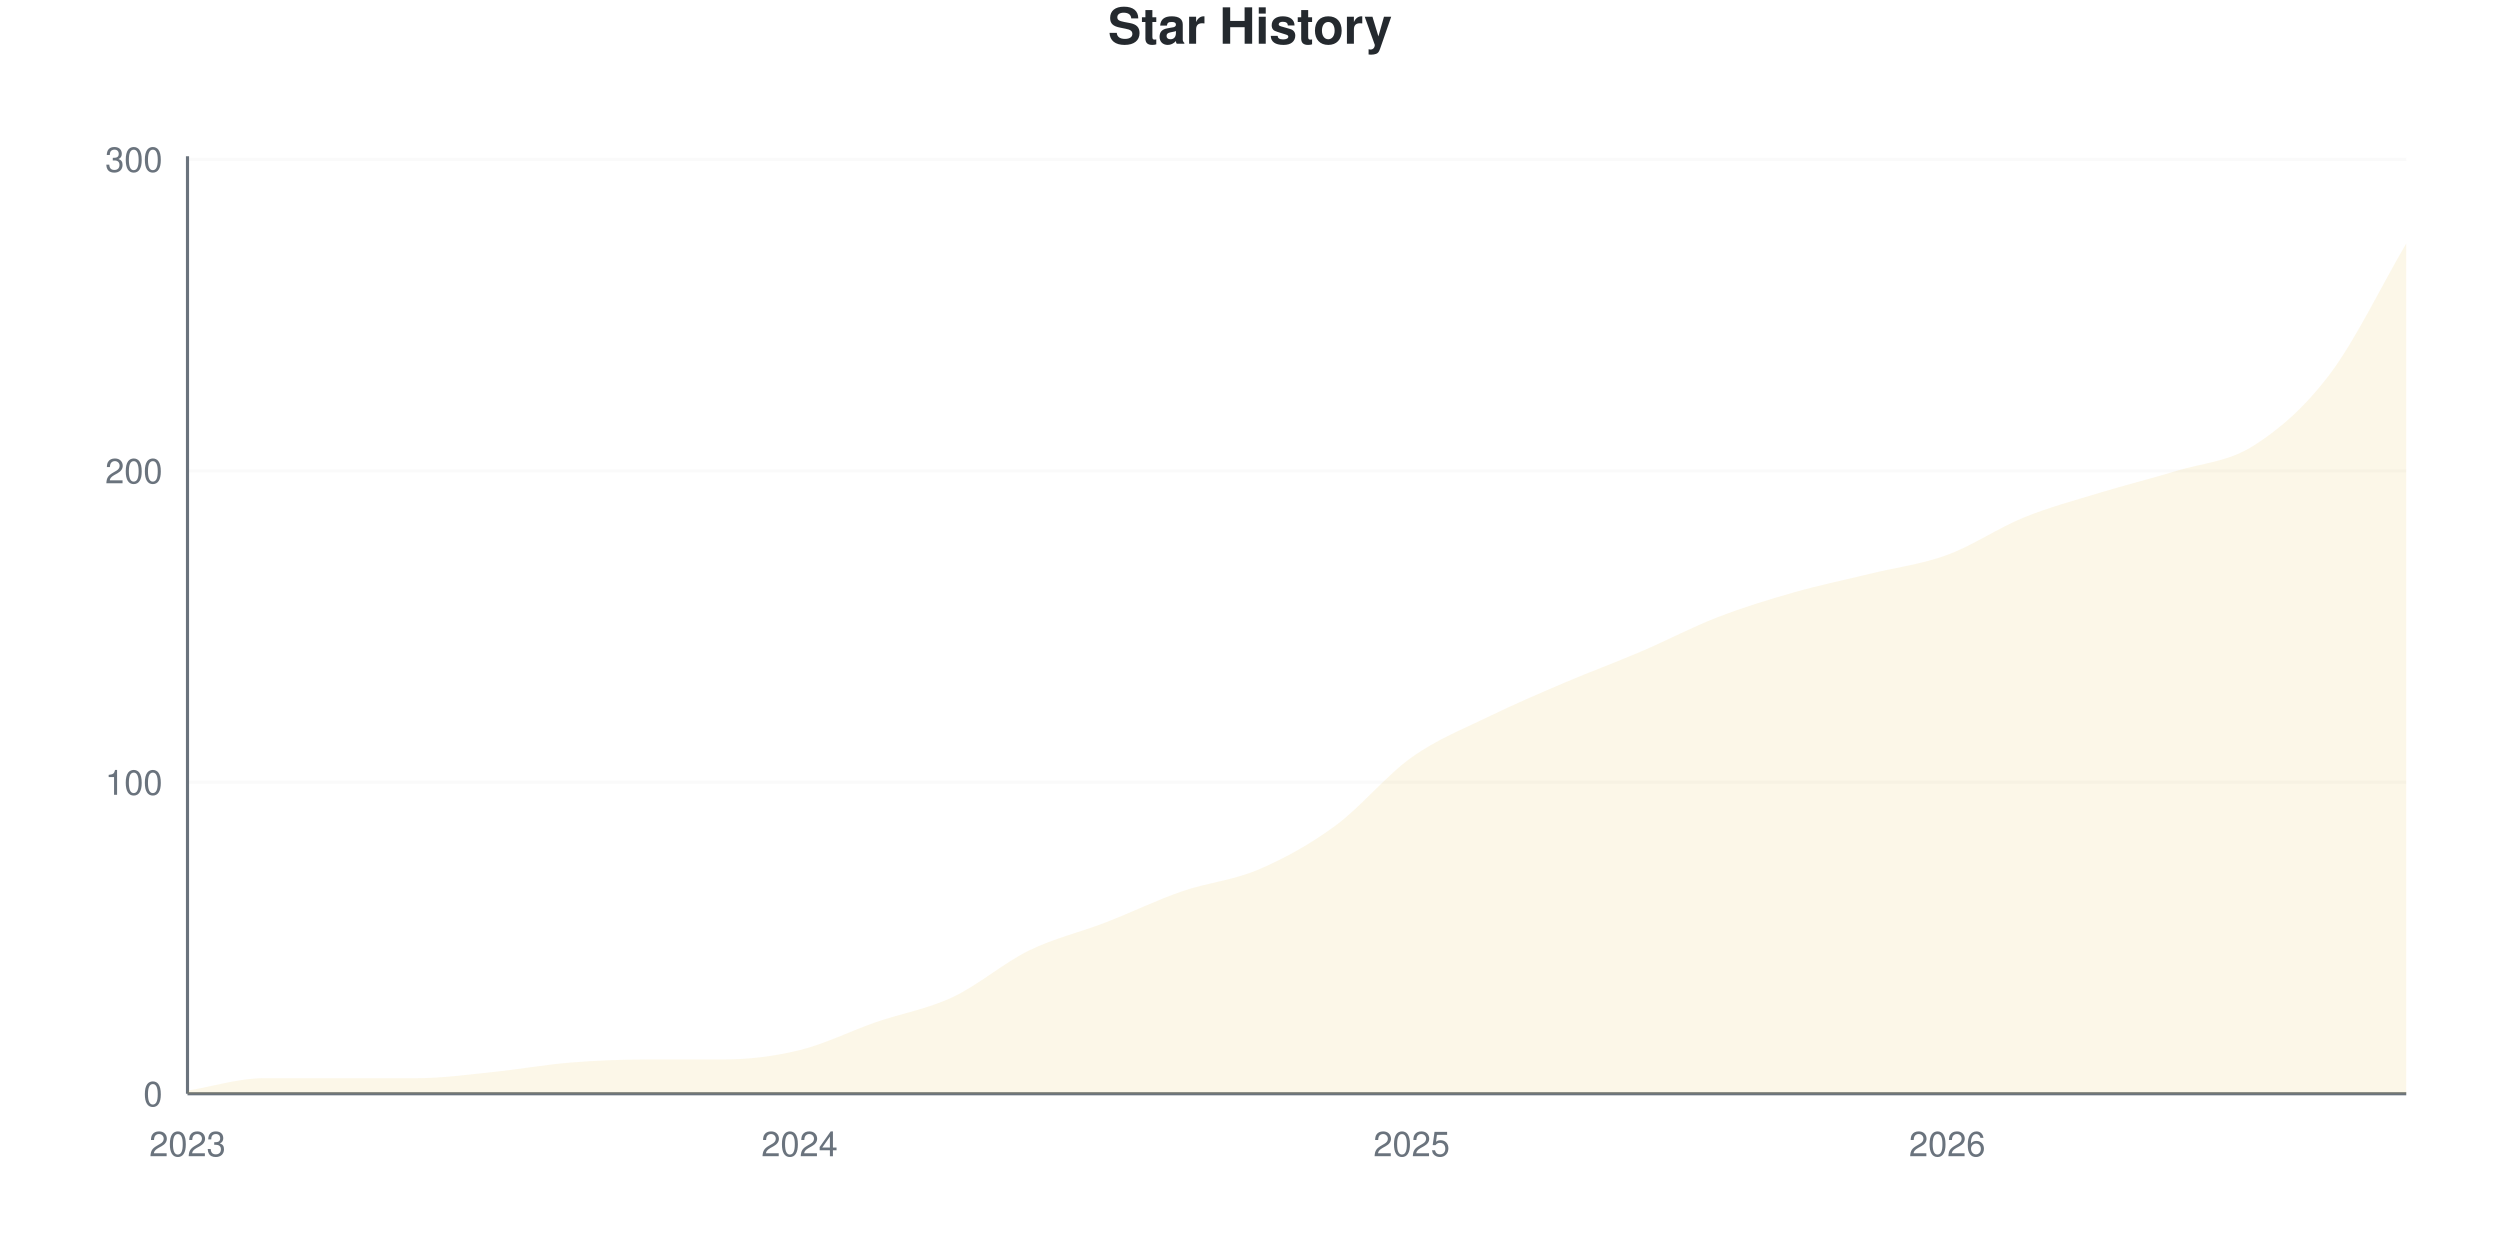
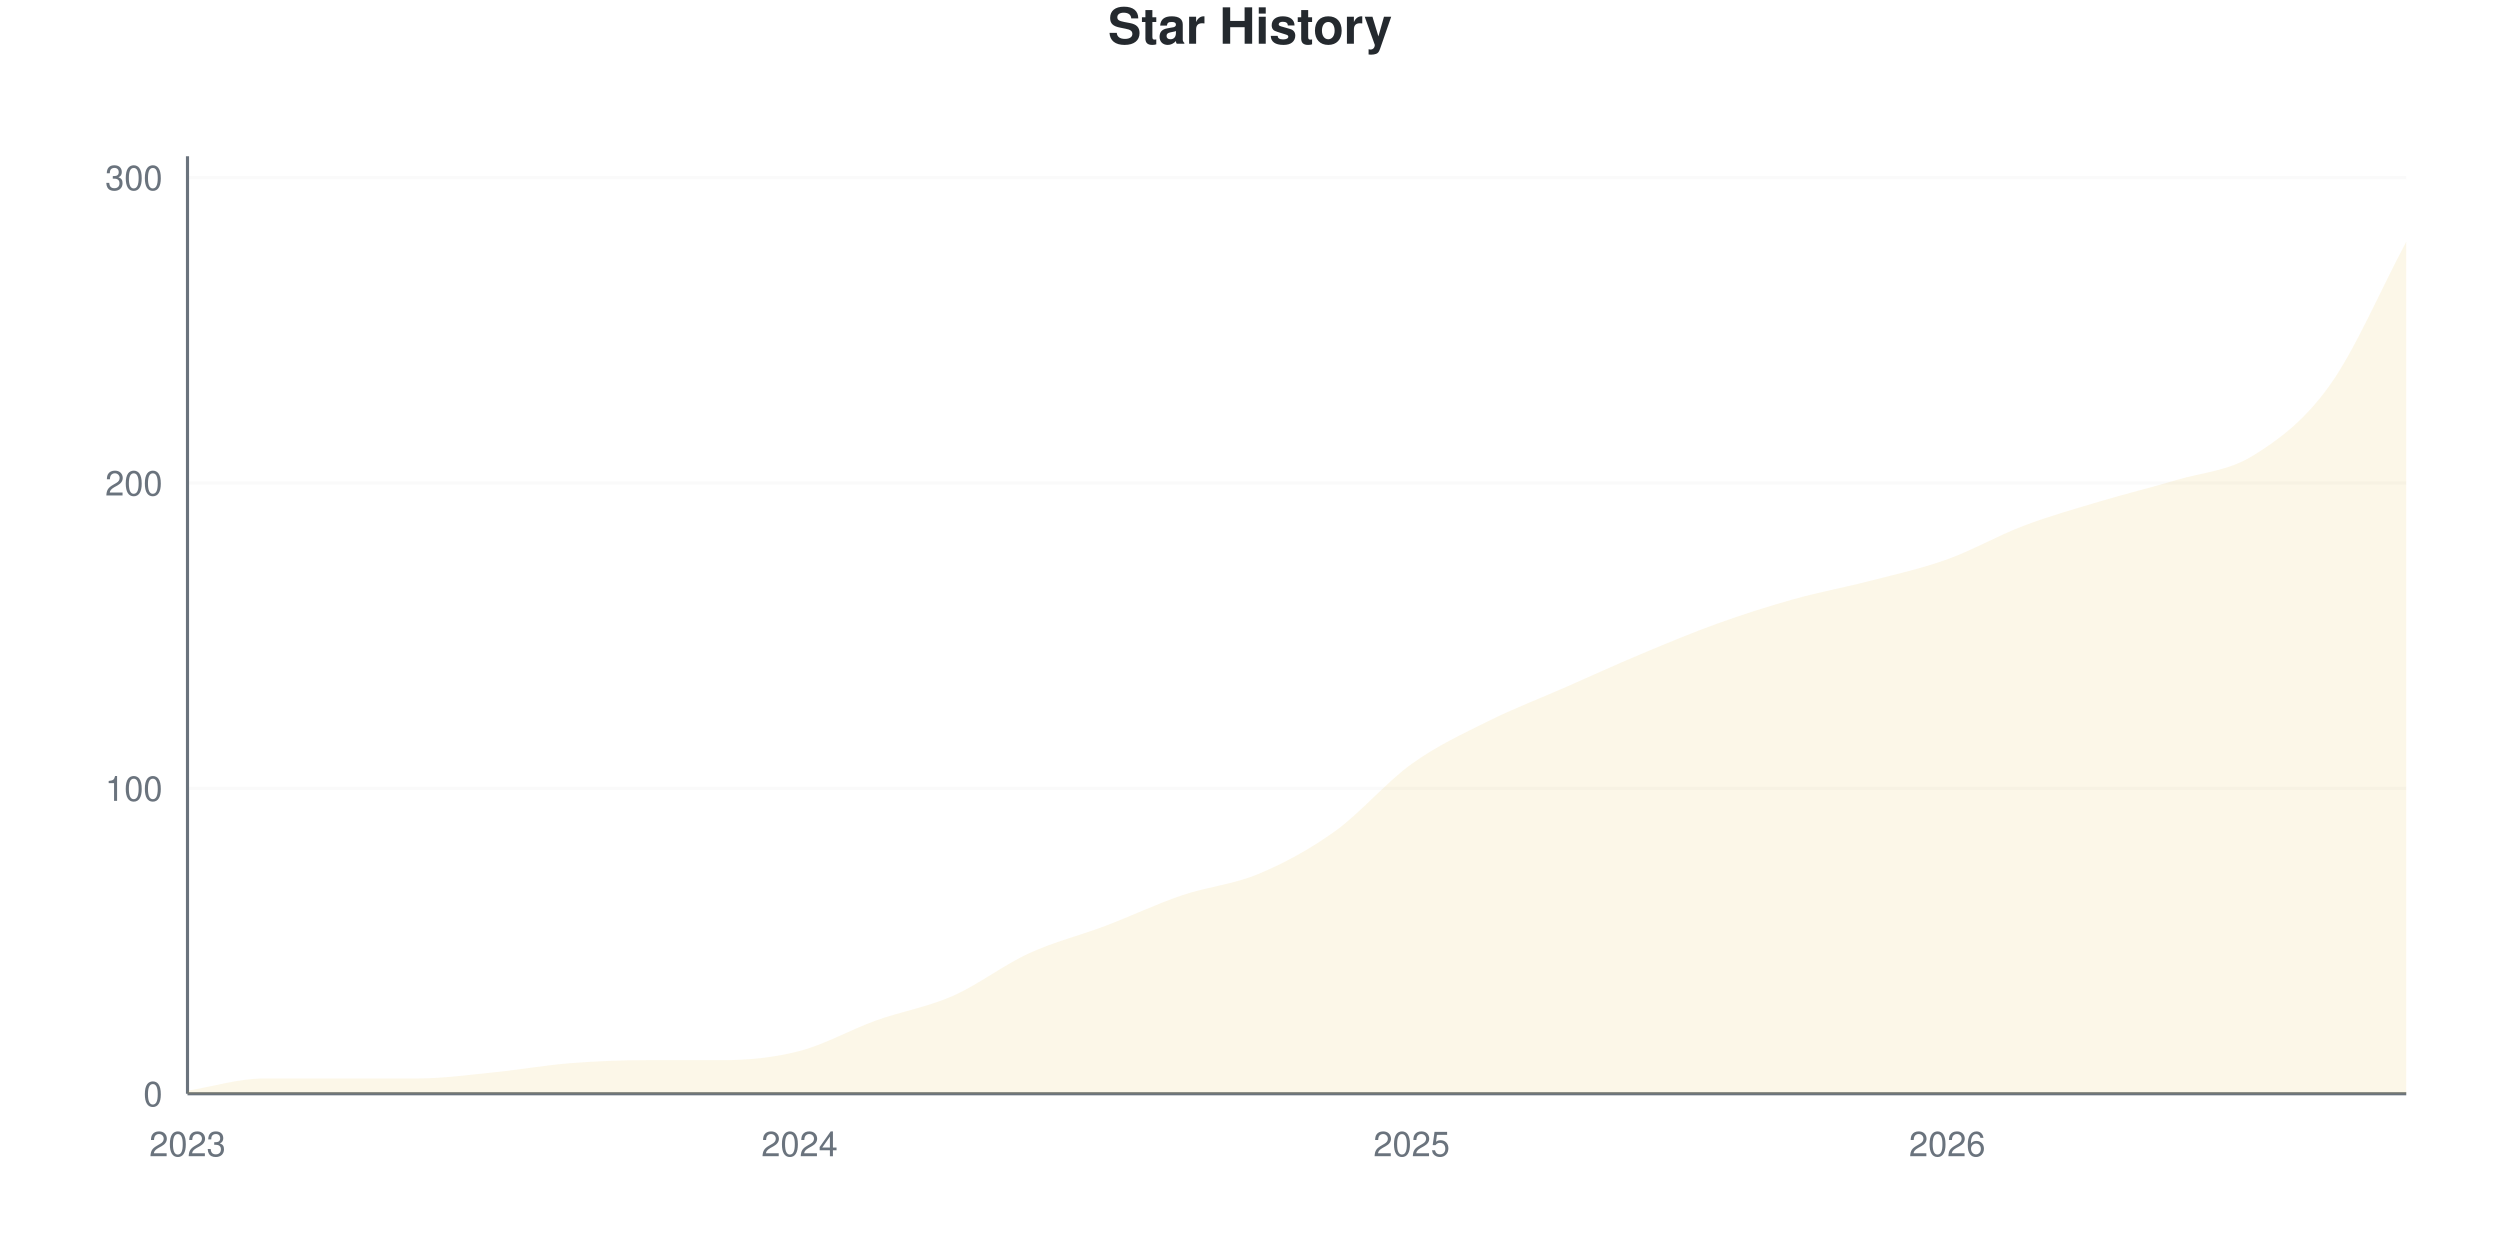
<svg xmlns="http://www.w3.org/2000/svg" viewBox="0 0 800 400" width="800" height="400">
  <style>
    @keyframes drawLine {
      to { stroke-dashoffset: 0; }
    }
    @keyframes fadeInPoint {
      from { opacity: 0; }
      to { opacity: 1; }
    }
    .data-line-0 {
-       stroke-dasharray: 1182;
-       stroke-dashoffset: 1182;
+       stroke-dasharray: 1184;
+       stroke-dashoffset: 1184;
      animation: drawLine 2s ease-out forwards;
    }
    .data-point {
      opacity: 0;
      animation: fadeInPoint 0.5s ease-out forwards;
    }
    .chart-bg { fill: #fff; }
    .chart-text { fill: #24292e; }
    .chart-muted { fill: #6a737d; }
    .chart-grid { stroke: #eee; }
    .chart-axis { stroke: #6a737d; }
    @media (prefers-color-scheme: dark) {
      .chart-bg { fill: #0d1117; }
      .chart-text { fill: #e6edf3; }
      .chart-muted { fill: #8b949e; }
      .chart-grid { stroke: #21262d; }
      .chart-axis { stroke: #8b949e; }
    }
  </style>
  <rect width="800" height="400" class="chart-bg" />
  <text x="400" y="14" text-anchor="middle" class="chart-text" font-size="16" font-weight="bold" font-family="-apple-system, BlinkMacSystemFont, 'Segoe UI', Helvetica, Arial, sans-serif">Star History</text>
  <g class="grid">
    <line x1="60" y1="350" x2="770" y2="350" class="chart-grid" stroke-opacity="0.3" />
    <text x="52" y="354" text-anchor="end" class="chart-muted" font-size="11" font-family="-apple-system, BlinkMacSystemFont, 'Segoe UI', Helvetica, Arial, sans-serif">0</text>
-     <line x1="60" y1="250.332" x2="770" y2="250.332" class="chart-grid" stroke-opacity="0.3" />
-     <text x="52" y="254.332" text-anchor="end" class="chart-muted" font-size="11" font-family="-apple-system, BlinkMacSystemFont, 'Segoe UI', Helvetica, Arial, sans-serif">100</text>
-     <line x1="60" y1="150.664" x2="770" y2="150.664" class="chart-grid" stroke-opacity="0.3" />
-     <text x="52" y="154.664" text-anchor="end" class="chart-muted" font-size="11" font-family="-apple-system, BlinkMacSystemFont, 'Segoe UI', Helvetica, Arial, sans-serif">200</text>
-     <line x1="60" y1="50.997" x2="770" y2="50.997" class="chart-grid" stroke-opacity="0.3" />
-     <text x="52" y="54.997" text-anchor="end" class="chart-muted" font-size="11" font-family="-apple-system, BlinkMacSystemFont, 'Segoe UI', Helvetica, Arial, sans-serif">300</text>
+     <line x1="60" y1="252.28" x2="770" y2="252.28" class="chart-grid" stroke-opacity="0.3" />
+     <text x="52" y="256.28" text-anchor="end" class="chart-muted" font-size="11" font-family="-apple-system, BlinkMacSystemFont, 'Segoe UI', Helvetica, Arial, sans-serif">100</text>
+     <line x1="60" y1="154.56" x2="770" y2="154.56" class="chart-grid" stroke-opacity="0.3" />
+     <text x="52" y="158.56" text-anchor="end" class="chart-muted" font-size="11" font-family="-apple-system, BlinkMacSystemFont, 'Segoe UI', Helvetica, Arial, sans-serif">200</text>
+     <line x1="60" y1="56.84" x2="770" y2="56.84" class="chart-grid" stroke-opacity="0.3" />
+     <text x="52" y="60.84" text-anchor="end" class="chart-muted" font-size="11" font-family="-apple-system, BlinkMacSystemFont, 'Segoe UI', Helvetica, Arial, sans-serif">300</text>
  </g>
  <g class="milestones">
    
  </g>
  <g class="x-axis">
    <text x="60" y="370" text-anchor="middle" class="chart-muted" font-size="11" font-family="-apple-system, BlinkMacSystemFont, 'Segoe UI', Helvetica, Arial, sans-serif">2023</text>
    <text x="255.862" y="370" text-anchor="middle" class="chart-muted" font-size="11" font-family="-apple-system, BlinkMacSystemFont, 'Segoe UI', Helvetica, Arial, sans-serif">2024</text>
    <text x="451.724" y="370" text-anchor="middle" class="chart-muted" font-size="11" font-family="-apple-system, BlinkMacSystemFont, 'Segoe UI', Helvetica, Arial, sans-serif">2025</text>
    <text x="623.103" y="370" text-anchor="middle" class="chart-muted" font-size="11" font-family="-apple-system, BlinkMacSystemFont, 'Segoe UI', Helvetica, Arial, sans-serif">2026</text>
  </g>
  <line x1="60" y1="50" x2="60" y2="350" class="chart-axis" stroke-width="1" />
  <line x1="60" y1="350" x2="770" y2="350" class="chart-axis" stroke-width="1" />
-   <path d="M60,350 L60,349.003 C68.161,347.674 76.322,345.017 84.483,345.017 C92.644,345.017 100.805,345.017 108.966,345.017 C117.126,345.017 125.287,345.017 133.448,345.017 C141.609,345.017 149.77,343.854 157.931,343.023 C166.092,342.193 174.253,340.698 182.414,340.033 C190.575,339.369 198.736,339.037 206.897,339.037 C215.057,339.037 223.218,339.037 231.379,339.037 C239.54,339.037 247.701,338.04 255.862,336.047 C264.023,334.053 272.184,329.9 280.345,327.076 C288.506,324.252 296.667,322.924 304.828,319.103 C312.989,315.282 321.149,308.14 329.31,304.153 C337.471,300.166 345.632,298.339 353.793,295.183 C361.954,292.027 370.115,288.04 378.276,285.216 C386.437,282.392 394.598,281.728 402.759,278.239 C410.92,274.751 419.08,270.266 427.241,264.286 C435.402,258.306 443.563,248.173 451.724,242.359 C459.885,236.545 468.046,233.389 476.207,229.402 C484.368,225.415 492.529,221.927 500.69,218.439 C508.851,214.95 517.011,211.96 525.172,208.472 C533.333,204.983 541.494,200.664 549.655,197.508 C557.816,194.352 565.977,191.86 574.138,189.535 C582.299,187.209 590.46,185.548 598.621,183.555 C606.782,181.561 614.943,180.565 623.103,177.575 C631.264,174.585 639.425,168.937 647.586,165.615 C655.747,162.292 663.908,160.133 672.069,157.641 C680.23,155.15 688.391,153.156 696.552,150.664 C704.713,148.173 712.874,147.841 721.034,142.691 C729.195,137.542 737.356,130.565 745.517,119.767 C753.678,108.97 761.839,91.86 770,77.907 L770,350 L60,350 Z" fill="#dfb317" fill-opacity="0.1" />
-   <path d="M60,350 L60,349.003 C68.161,347.674 76.322,345.017 84.483,345.017 C92.644,345.017 100.805,345.017 108.966,345.017 C117.126,345.017 125.287,345.017 133.448,345.017 C141.609,345.017 149.77,343.854 157.931,343.023 C166.092,342.193 174.253,340.698 182.414,340.033 C190.575,339.369 198.736,339.037 206.897,339.037 C215.057,339.037 223.218,339.037 231.379,339.037 C239.54,339.037 247.701,338.04 255.862,336.047 C264.023,334.053 272.184,329.9 280.345,327.076 C288.506,324.252 296.667,322.924 304.828,319.103 C312.989,315.282 321.149,308.14 329.31,304.153 C337.471,300.166 345.632,298.339 353.793,295.183 C361.954,292.027 370.115,288.04 378.276,285.216 C386.437,282.392 394.598,281.728 402.759,278.239 C410.92,274.751 419.08,270.266 427.241,264.286 C435.402,258.306 443.563,248.173 451.724,242.359 C459.885,236.545 468.046,233.389 476.207,229.402 C484.368,225.415 492.529,221.927 500.69,218.439 C508.851,214.95 517.011,211.96 525.172,208.472 C533.333,204.983 541.494,200.664 549.655,197.508 C557.816,194.352 565.977,191.86 574.138,189.535 C582.299,187.209 590.46,185.548 598.621,183.555 C606.782,181.561 614.943,180.565 623.103,177.575 C631.264,174.585 639.425,168.937 647.586,165.615 C655.747,162.292 663.908,160.133 672.069,157.641 C680.23,155.15 688.391,153.156 696.552,150.664 C704.713,148.173 712.874,147.841 721.034,142.691 C729.195,137.542 737.356,130.565 745.517,119.767 C753.678,108.97 761.839,91.86 770,77.907" fill="none" stroke="#dfb317" stroke-width="2.5" class="data-line-0" />
+   <path d="M60,350 L60,349.023 C68.161,347.72 76.322,345.114 84.483,345.114 C92.644,345.114 100.805,345.114 108.966,345.114 C117.126,345.114 125.287,345.114 133.448,345.114 C141.609,345.114 149.77,343.974 157.931,343.16 C166.092,342.345 174.253,340.879 182.414,340.228 C190.575,339.577 198.736,339.251 206.897,339.251 C215.057,339.251 223.218,339.251 231.379,339.251 C239.54,339.251 247.701,338.436 255.862,336.319 C264.023,334.202 272.184,329.479 280.345,326.547 C288.506,323.616 296.667,322.313 304.828,318.73 C312.989,315.147 321.149,308.795 329.31,305.049 C337.471,301.303 345.632,299.349 353.793,296.254 C361.954,293.16 370.115,289.251 378.276,286.482 C386.437,283.713 394.598,283.062 402.759,279.642 C410.92,276.221 419.08,271.824 427.241,265.961 C435.402,260.098 443.563,250.326 451.724,244.463 C459.885,238.599 468.046,234.853 476.207,230.782 C484.368,226.71 492.529,223.616 500.69,220.033 C508.851,216.45 517.011,212.704 525.172,209.283 C533.333,205.863 541.494,202.443 549.655,199.511 C557.816,196.58 565.977,193.974 574.138,191.694 C582.299,189.414 590.46,187.948 598.621,185.831 C606.782,183.713 614.943,181.922 623.103,178.99 C631.264,176.059 639.425,171.336 647.586,168.241 C655.747,165.147 663.908,162.866 672.069,160.423 C680.23,157.98 688.391,156.026 696.552,153.583 C704.713,151.14 712.874,150.814 721.034,145.765 C729.195,140.717 737.356,134.691 745.517,123.29 C753.678,111.889 761.839,92.671 770,77.362 L770,350 L60,350 Z" fill="#dfb317" fill-opacity="0.1" />
+   <path d="M60,350 L60,349.023 C68.161,347.72 76.322,345.114 84.483,345.114 C92.644,345.114 100.805,345.114 108.966,345.114 C117.126,345.114 125.287,345.114 133.448,345.114 C141.609,345.114 149.77,343.974 157.931,343.16 C166.092,342.345 174.253,340.879 182.414,340.228 C190.575,339.577 198.736,339.251 206.897,339.251 C215.057,339.251 223.218,339.251 231.379,339.251 C239.54,339.251 247.701,338.436 255.862,336.319 C264.023,334.202 272.184,329.479 280.345,326.547 C288.506,323.616 296.667,322.313 304.828,318.73 C312.989,315.147 321.149,308.795 329.31,305.049 C337.471,301.303 345.632,299.349 353.793,296.254 C361.954,293.16 370.115,289.251 378.276,286.482 C386.437,283.713 394.598,283.062 402.759,279.642 C410.92,276.221 419.08,271.824 427.241,265.961 C435.402,260.098 443.563,250.326 451.724,244.463 C459.885,238.599 468.046,234.853 476.207,230.782 C484.368,226.71 492.529,223.616 500.69,220.033 C508.851,216.45 517.011,212.704 525.172,209.283 C533.333,205.863 541.494,202.443 549.655,199.511 C557.816,196.58 565.977,193.974 574.138,191.694 C582.299,189.414 590.46,187.948 598.621,185.831 C606.782,183.713 614.943,181.922 623.103,178.99 C631.264,176.059 639.425,171.336 647.586,168.241 C655.747,165.147 663.908,162.866 672.069,160.423 C680.23,157.98 688.391,156.026 696.552,153.583 C704.713,151.14 712.874,150.814 721.034,145.765 C729.195,140.717 737.356,134.691 745.517,123.29 C753.678,111.889 761.839,92.671 770,77.362" fill="none" stroke="#dfb317" stroke-width="2.5" class="data-line-0" />
  <g class="points">
-     <circle cx="60" cy="349.003" r="4" fill="#dfb317" class="data-point" style="animation-delay: 1.50s" />
-     <circle cx="84.483" cy="345.017" r="4" fill="#dfb317" class="data-point" style="animation-delay: 1.55s" />
-     <circle cx="108.966" cy="345.017" r="4" fill="#dfb317" class="data-point" style="animation-delay: 1.60s" />
-     <circle cx="133.448" cy="345.017" r="4" fill="#dfb317" class="data-point" style="animation-delay: 1.65s" />
-     <circle cx="157.931" cy="343.023" r="4" fill="#dfb317" class="data-point" style="animation-delay: 1.70s" />
-     <circle cx="182.414" cy="340.033" r="4" fill="#dfb317" class="data-point" style="animation-delay: 1.75s" />
-     <circle cx="206.897" cy="339.037" r="4" fill="#dfb317" class="data-point" style="animation-delay: 1.80s" />
-     <circle cx="231.379" cy="339.037" r="4" fill="#dfb317" class="data-point" style="animation-delay: 1.85s" />
-     <circle cx="255.862" cy="336.047" r="4" fill="#dfb317" class="data-point" style="animation-delay: 1.90s" />
-     <circle cx="280.345" cy="327.076" r="4" fill="#dfb317" class="data-point" style="animation-delay: 1.95s" />
-     <circle cx="304.828" cy="319.103" r="4" fill="#dfb317" class="data-point" style="animation-delay: 2.00s" />
-     <circle cx="329.31" cy="304.153" r="4" fill="#dfb317" class="data-point" style="animation-delay: 2.05s" />
-     <circle cx="353.793" cy="295.183" r="4" fill="#dfb317" class="data-point" style="animation-delay: 2.10s" />
-     <circle cx="378.276" cy="285.216" r="4" fill="#dfb317" class="data-point" style="animation-delay: 2.15s" />
-     <circle cx="402.759" cy="278.239" r="4" fill="#dfb317" class="data-point" style="animation-delay: 2.20s" />
-     <circle cx="427.241" cy="264.286" r="4" fill="#dfb317" class="data-point" style="animation-delay: 2.25s" />
-     <circle cx="451.724" cy="242.359" r="4" fill="#dfb317" class="data-point" style="animation-delay: 2.30s" />
-     <circle cx="476.207" cy="229.402" r="4" fill="#dfb317" class="data-point" style="animation-delay: 2.35s" />
-     <circle cx="500.69" cy="218.439" r="4" fill="#dfb317" class="data-point" style="animation-delay: 2.40s" />
-     <circle cx="525.172" cy="208.472" r="4" fill="#dfb317" class="data-point" style="animation-delay: 2.45s" />
-     <circle cx="549.655" cy="197.508" r="4" fill="#dfb317" class="data-point" style="animation-delay: 2.50s" />
-     <circle cx="574.138" cy="189.535" r="4" fill="#dfb317" class="data-point" style="animation-delay: 2.55s" />
-     <circle cx="598.621" cy="183.555" r="4" fill="#dfb317" class="data-point" style="animation-delay: 2.60s" />
-     <circle cx="623.103" cy="177.575" r="4" fill="#dfb317" class="data-point" style="animation-delay: 2.65s" />
-     <circle cx="647.586" cy="165.615" r="4" fill="#dfb317" class="data-point" style="animation-delay: 2.70s" />
-     <circle cx="672.069" cy="157.641" r="4" fill="#dfb317" class="data-point" style="animation-delay: 2.75s" />
-     <circle cx="696.552" cy="150.664" r="4" fill="#dfb317" class="data-point" style="animation-delay: 2.80s" />
-     <circle cx="721.034" cy="142.691" r="4" fill="#dfb317" class="data-point" style="animation-delay: 2.85s" />
-     <circle cx="745.517" cy="119.767" r="4" fill="#dfb317" class="data-point" style="animation-delay: 2.90s" />
-     <circle cx="770" cy="77.907" r="4" fill="#dfb317" class="data-point" style="animation-delay: 2.95s" />
+     <circle cx="60" cy="349.023" r="4" fill="#dfb317" class="data-point" style="animation-delay: 1.50s" />
+     <circle cx="84.483" cy="345.114" r="4" fill="#dfb317" class="data-point" style="animation-delay: 1.55s" />
+     <circle cx="108.966" cy="345.114" r="4" fill="#dfb317" class="data-point" style="animation-delay: 1.60s" />
+     <circle cx="133.448" cy="345.114" r="4" fill="#dfb317" class="data-point" style="animation-delay: 1.65s" />
+     <circle cx="157.931" cy="343.16" r="4" fill="#dfb317" class="data-point" style="animation-delay: 1.70s" />
+     <circle cx="182.414" cy="340.228" r="4" fill="#dfb317" class="data-point" style="animation-delay: 1.75s" />
+     <circle cx="206.897" cy="339.251" r="4" fill="#dfb317" class="data-point" style="animation-delay: 1.80s" />
+     <circle cx="231.379" cy="339.251" r="4" fill="#dfb317" class="data-point" style="animation-delay: 1.85s" />
+     <circle cx="255.862" cy="336.319" r="4" fill="#dfb317" class="data-point" style="animation-delay: 1.90s" />
+     <circle cx="280.345" cy="326.547" r="4" fill="#dfb317" class="data-point" style="animation-delay: 1.95s" />
+     <circle cx="304.828" cy="318.73" r="4" fill="#dfb317" class="data-point" style="animation-delay: 2.00s" />
+     <circle cx="329.31" cy="305.049" r="4" fill="#dfb317" class="data-point" style="animation-delay: 2.05s" />
+     <circle cx="353.793" cy="296.254" r="4" fill="#dfb317" class="data-point" style="animation-delay: 2.10s" />
+     <circle cx="378.276" cy="286.482" r="4" fill="#dfb317" class="data-point" style="animation-delay: 2.15s" />
+     <circle cx="402.759" cy="279.642" r="4" fill="#dfb317" class="data-point" style="animation-delay: 2.20s" />
+     <circle cx="427.241" cy="265.961" r="4" fill="#dfb317" class="data-point" style="animation-delay: 2.25s" />
+     <circle cx="451.724" cy="244.463" r="4" fill="#dfb317" class="data-point" style="animation-delay: 2.30s" />
+     <circle cx="476.207" cy="230.782" r="4" fill="#dfb317" class="data-point" style="animation-delay: 2.35s" />
+     <circle cx="500.69" cy="220.033" r="4" fill="#dfb317" class="data-point" style="animation-delay: 2.40s" />
+     <circle cx="525.172" cy="209.283" r="4" fill="#dfb317" class="data-point" style="animation-delay: 2.45s" />
+     <circle cx="549.655" cy="199.511" r="4" fill="#dfb317" class="data-point" style="animation-delay: 2.50s" />
+     <circle cx="574.138" cy="191.694" r="4" fill="#dfb317" class="data-point" style="animation-delay: 2.55s" />
+     <circle cx="598.621" cy="185.831" r="4" fill="#dfb317" class="data-point" style="animation-delay: 2.60s" />
+     <circle cx="623.103" cy="178.99" r="4" fill="#dfb317" class="data-point" style="animation-delay: 2.65s" />
+     <circle cx="647.586" cy="168.241" r="4" fill="#dfb317" class="data-point" style="animation-delay: 2.70s" />
+     <circle cx="672.069" cy="160.423" r="4" fill="#dfb317" class="data-point" style="animation-delay: 2.75s" />
+     <circle cx="696.552" cy="153.583" r="4" fill="#dfb317" class="data-point" style="animation-delay: 2.80s" />
+     <circle cx="721.034" cy="145.765" r="4" fill="#dfb317" class="data-point" style="animation-delay: 2.85s" />
+     <circle cx="745.517" cy="123.29" r="4" fill="#dfb317" class="data-point" style="animation-delay: 2.90s" />
+     <circle cx="770" cy="77.362" r="4" fill="#dfb317" class="data-point" style="animation-delay: 2.95s" />
  </g>
</svg>
